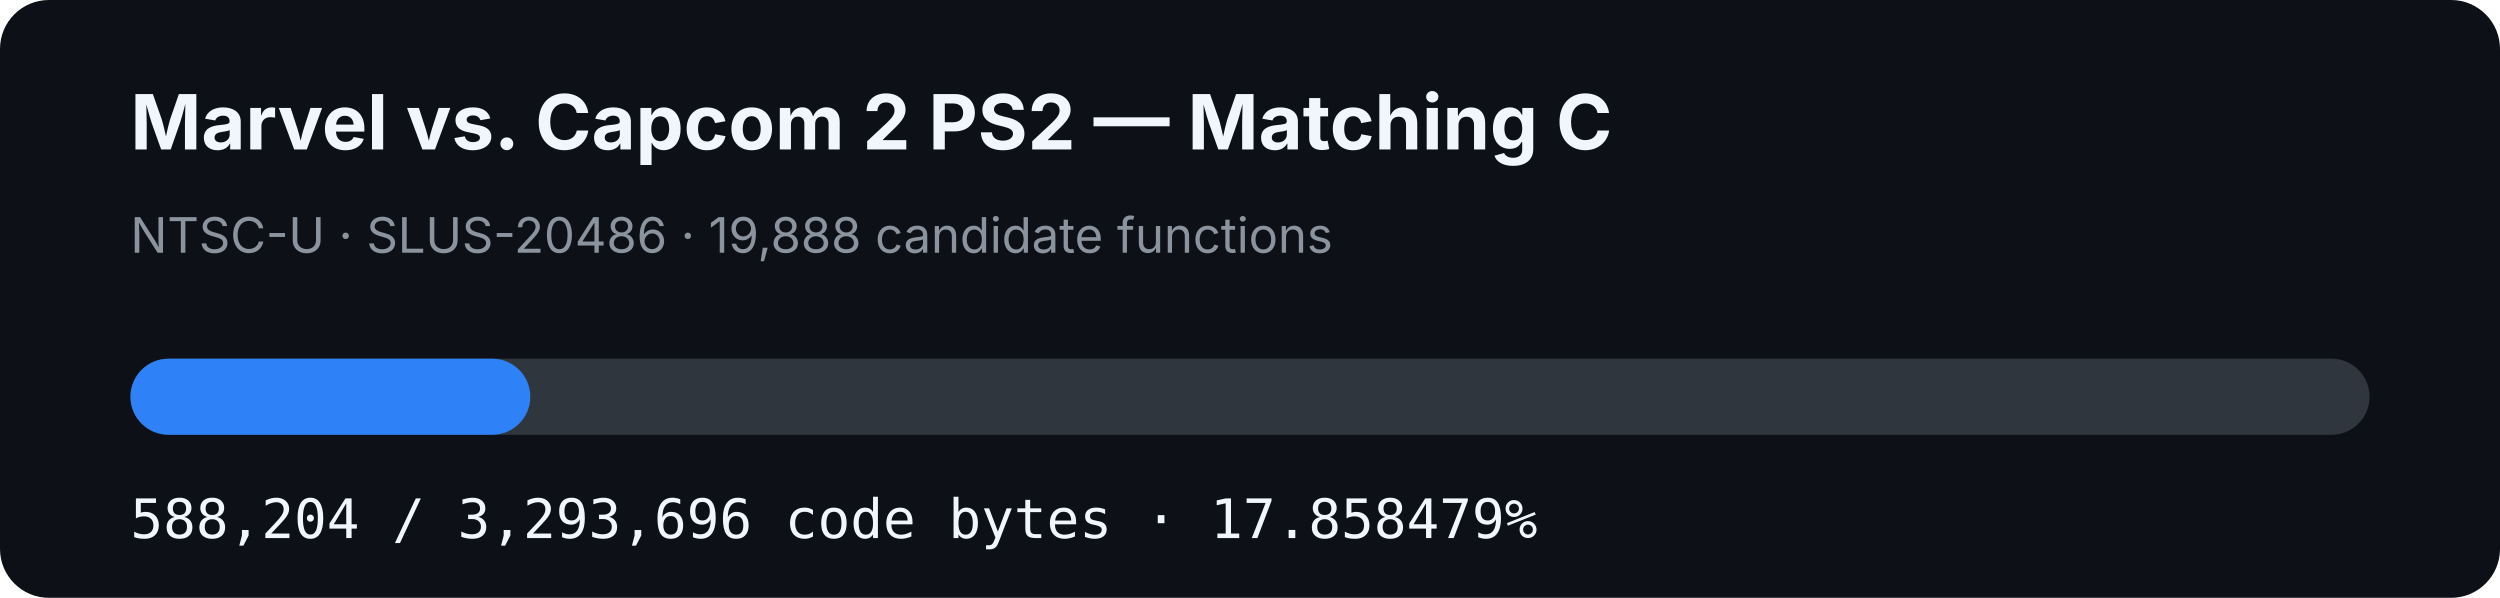
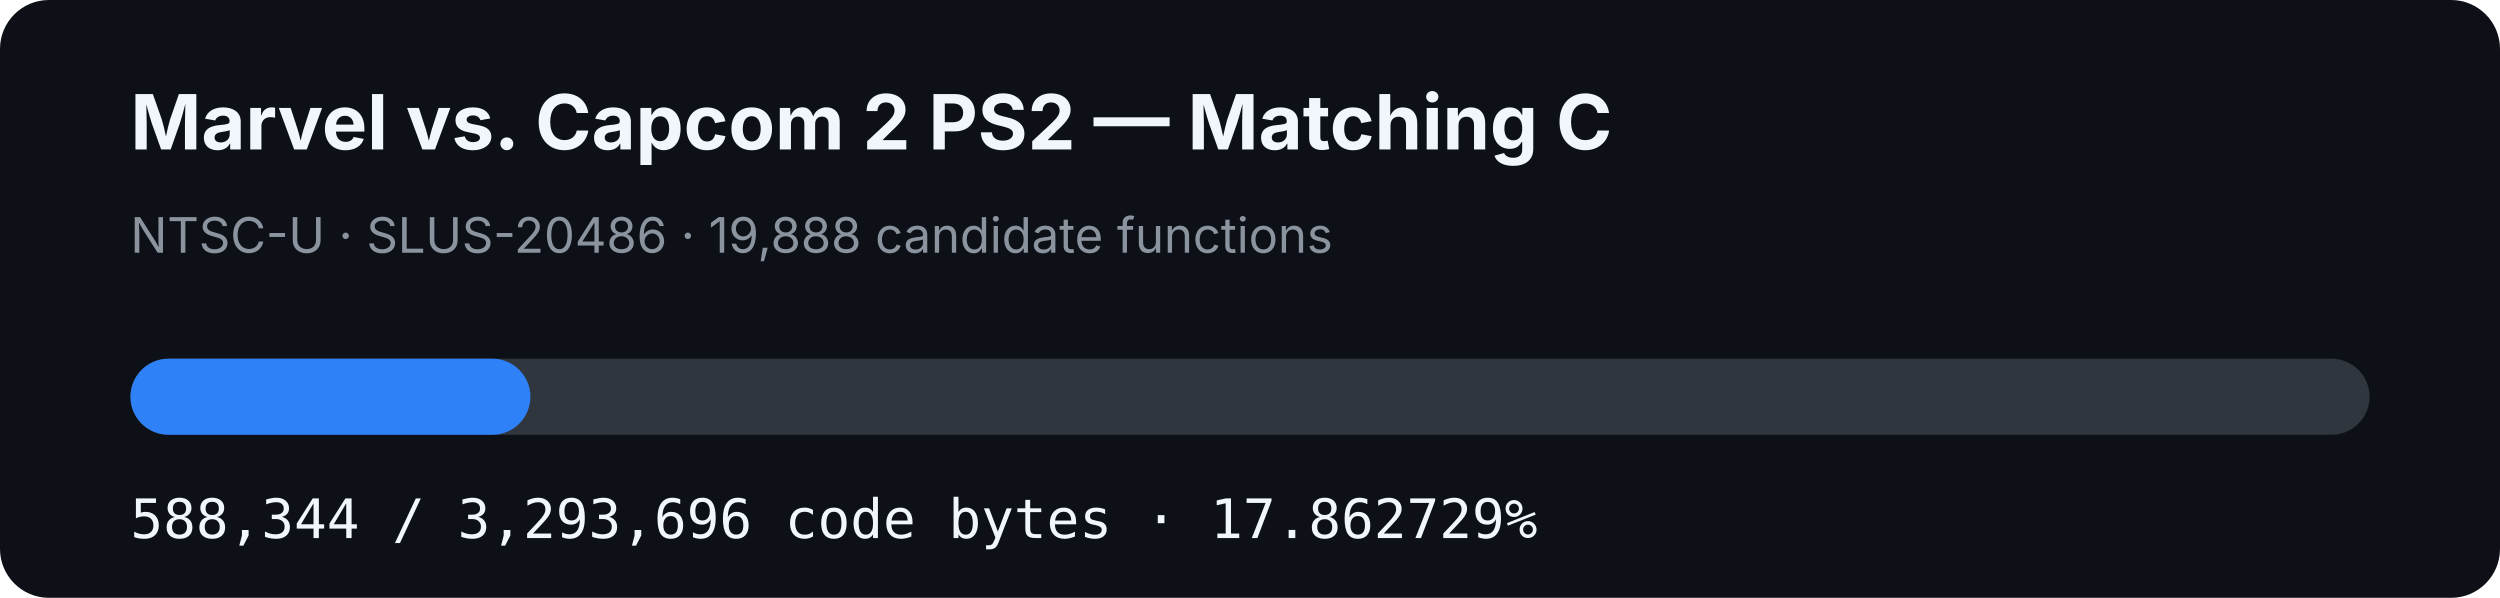
- <svg xmlns="http://www.w3.org/2000/svg" width="920" height="220" viewBox="0 0 920 220" role="img" aria-label="MVC2 PS2 matching C progress: 17.858479%">
+ <svg xmlns="http://www.w3.org/2000/svg" width="920" height="220" viewBox="0 0 920 220" role="img" aria-label="MVC2 PS2 matching C progress: 17.862729%">
  <rect width="920" height="220" rx="18" fill="#0d1117" />
  <text x="48" y="55" fill="#f0f6fc" font-family="-apple-system,BlinkMacSystemFont,Segoe UI,sans-serif" font-size="28" font-weight="700">Marvel vs. Capcom 2 PS2 — Matching C</text>
  <text x="48" y="93" fill="#8b949e" font-family="-apple-system,BlinkMacSystemFont,Segoe UI,sans-serif" font-size="18">NTSC-U · SLUS-20486 · 19,888 candidate functions</text>
  <rect x="48" y="132" width="824" height="28" rx="14" fill="#30363d" />
-   <rect x="48" y="132" width="147.154" height="28" rx="14" fill="#2f81f7" />
-   <text x="48" y="198" fill="#f0f6fc" font-family="ui-monospace,SFMono-Regular,Menlo,monospace" font-size="20">588,204 / 3,293,696 code bytes · 17.858479%</text>
+   <rect x="48" y="132" width="147.189" height="28" rx="14" fill="#2f81f7" />
+   <text x="48" y="198" fill="#f0f6fc" font-family="ui-monospace,SFMono-Regular,Menlo,monospace" font-size="20">588,344 / 3,293,696 code bytes · 17.862729%</text>
</svg>
